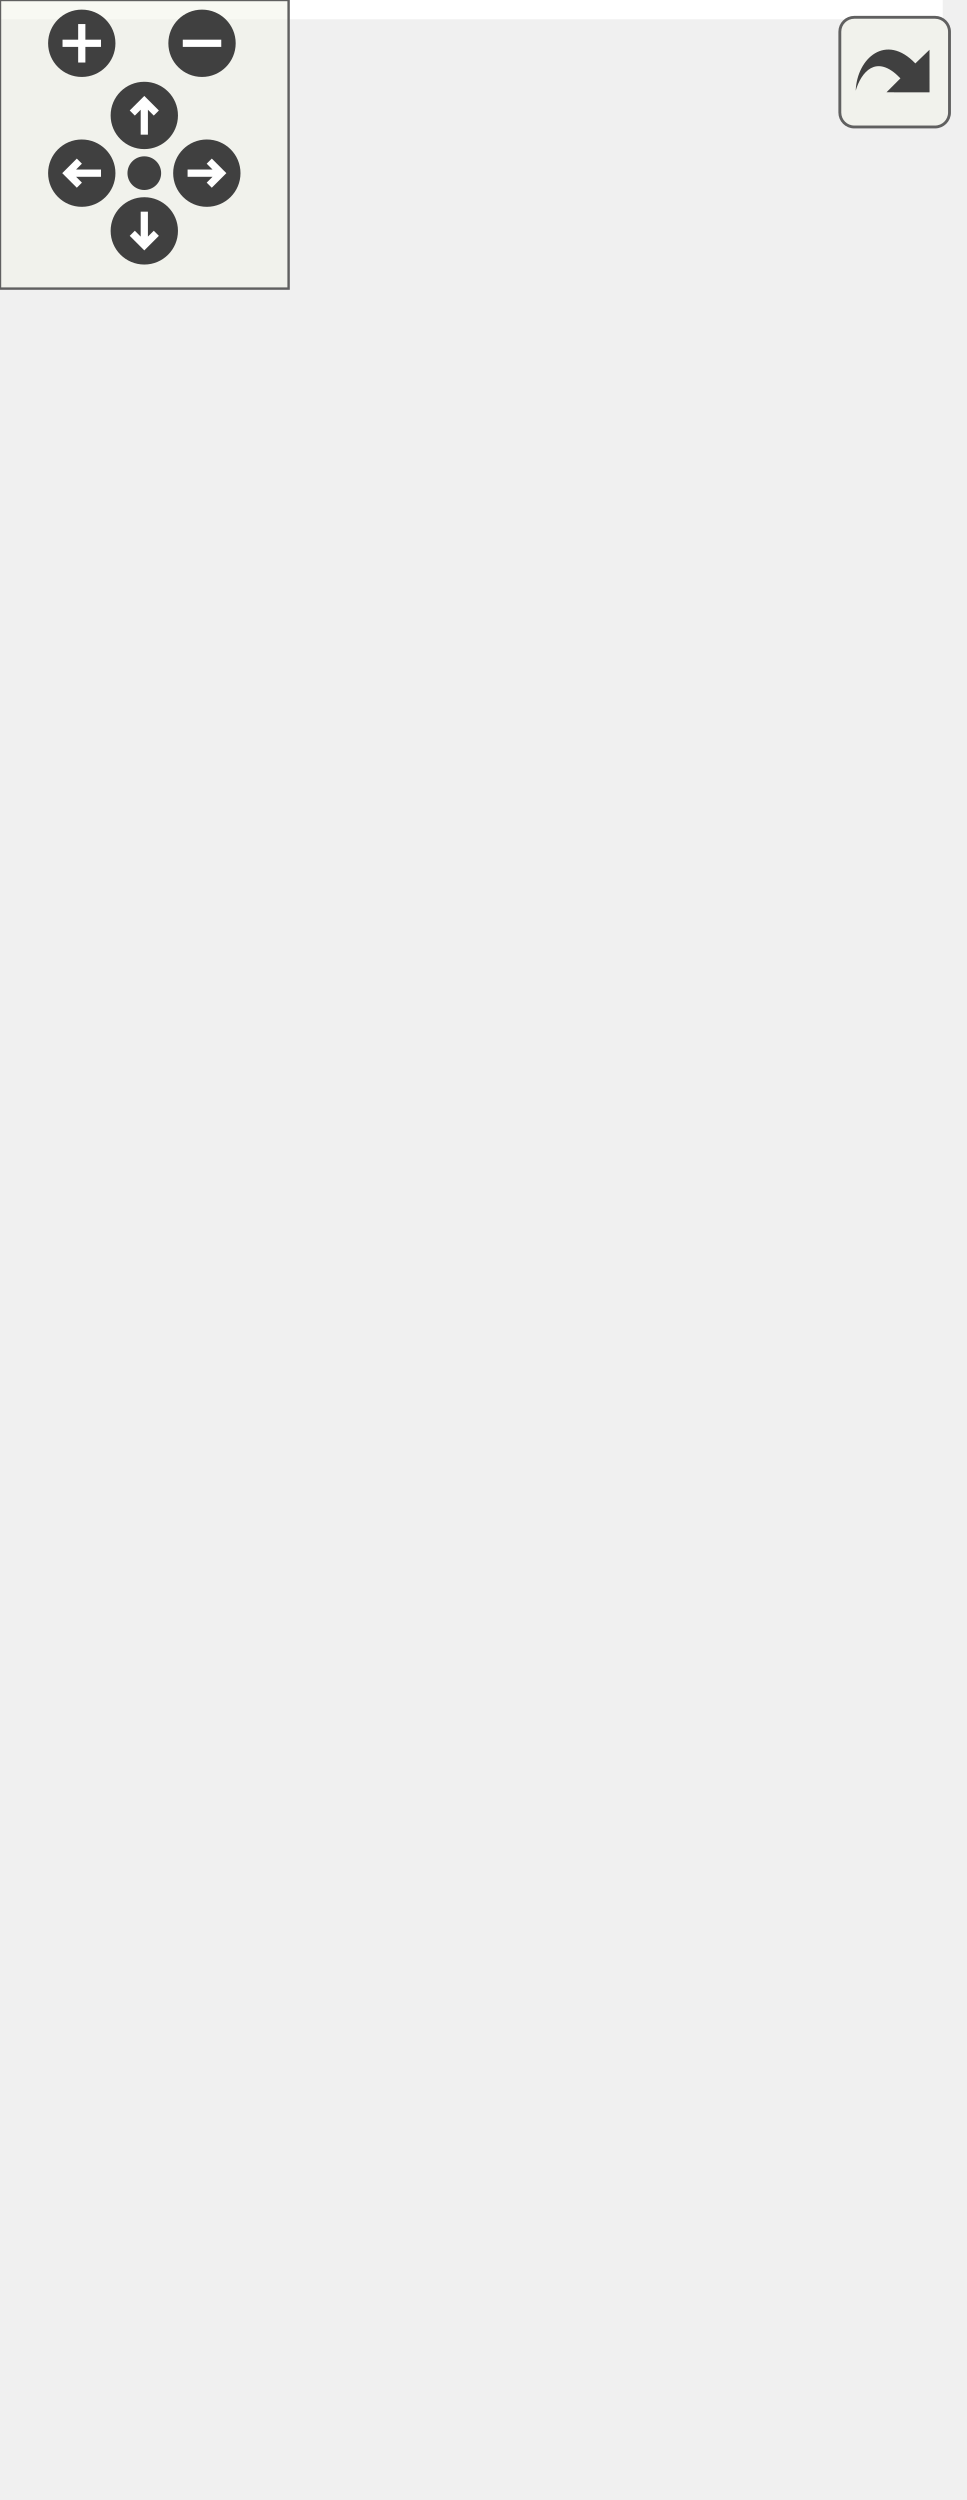
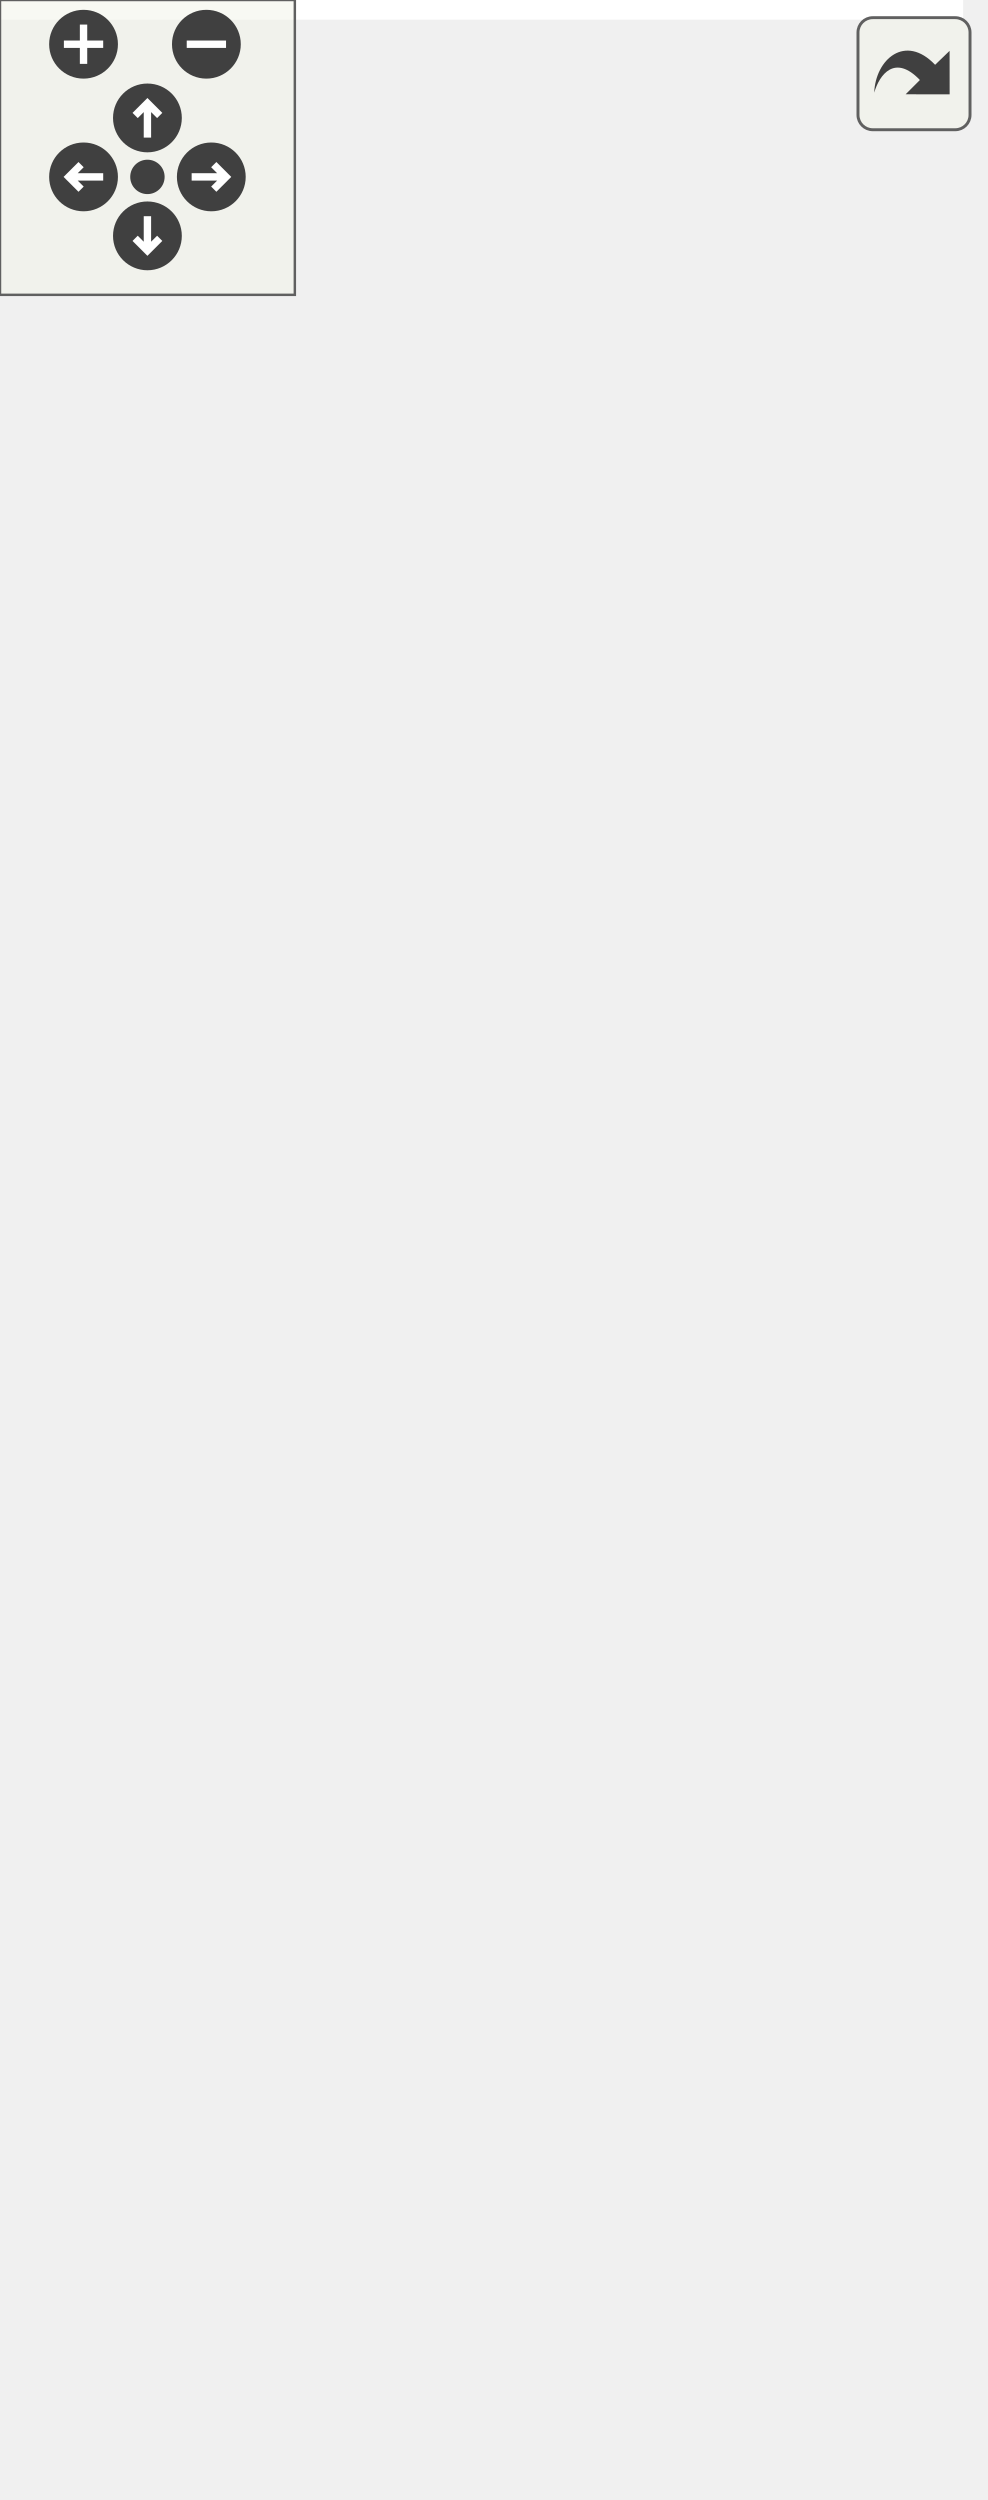
<svg xmlns="http://www.w3.org/2000/svg" xmlns:xlink="http://www.w3.org/1999/xlink" id="main" version="1.1" xml:space="preserve">
  <style type="text/css">
.edge:hover path { stroke: red; }
.edge:hover polygon { stroke: red; fill: red; }
</style>
  <defs>
    <circle id="rim" cx="0" cy="0" r="7" />
    <circle id="rim2" cx="0" cy="0" r="3.5" />
    <g id="zoomPlus">
      <use xlink:href="#rim" fill="#404040">
        <set attributeName="fill" to="#808080" begin="zoomplus.mouseover" end="zoomplus.mouseout" />
      </use>
      <path d="M-4,0h8M0,-4v8" fill="none" stroke="white" stroke-width="1.5" pointer-events="none" />
    </g>
    <g id="zoomMin">
      <use xlink:href="#rim" fill="#404040">
        <set attributeName="fill" to="#808080" begin="zoomminus.mouseover" end="zoomminus.mouseout" />
      </use>
      <path d="M-4,0h8" fill="none" stroke="white" stroke-width="1.5" pointer-events="none" />
    </g>
    <g id="dirArrow">
      <path fill="none" stroke="white" stroke-width="1.5" d="M0,-3.0v7 M-2.5,-0.5L0,-3.0L2.5,-0.5" />
    </g>
    <g id="resetDef">
      <use xlink:href="#rim2" fill="#404040">
        <set attributeName="fill" to="#808080" begin="reset.mouseover" end="reset.mouseout" />
      </use>
    </g>
  </defs>
  <svg id="graph" class="graph">
    <g id="viewport">
-       <polygon fill="white" stroke="transparent" points="-4,4 -4,-459 196,-459 196,4 -4,4" />
+       <polygon fill="white" stroke="transparent" points="-4,4 -4,-448 196,-448 196,4 -4,4" />
      <g id="node1" class="node">
        <g id="a_node1">
          <a xlink:title=" ">
-             <polygon fill="#bfbfbf" stroke="black" points="0,-0.5 0,-112.5 192,-112.5 192,-0.5 0,-0.5" />
-             <text text-anchor="start" x="8" y="-100.5" font-family="Helvetica,sans-Serif" font-size="10.00">pocketmine\network</text>
-             <text text-anchor="middle" x="96" y="-89.5" font-family="Helvetica,sans-Serif" font-size="10.00">\mcpe\auth\ProcessLoginTask</text>
-             <polyline fill="none" stroke="black" points="0,-82.5 192,-82.5 " />
-             <text text-anchor="start" x="8" y="-70.5" font-family="Helvetica,sans-Serif" font-size="10.00">+ MOJANG_OLD_KEY_EXPIRY</text>
+             <polygon fill="#bfbfbf" stroke="black" points="0,-0.5 0,-101.5 192,-101.5 192,-0.5 0,-0.5" />
+             <text text-anchor="start" x="8" y="-89.5" font-family="Helvetica,sans-Serif" font-size="10.00">pocketmine\network</text>
+             <text text-anchor="middle" x="96" y="-78.5" font-family="Helvetica,sans-Serif" font-size="10.00">\mcpe\auth\ProcessLoginTask</text>
+             <polyline fill="none" stroke="black" points="0,-71.5 192,-71.5 " />
            <text text-anchor="start" x="8" y="-59.5" font-family="Helvetica,sans-Serif" font-size="10.00">+ MOJANG_OLD_ROOT_PUBLIC_KEY</text>
            <text text-anchor="start" x="8" y="-48.5" font-family="Helvetica,sans-Serif" font-size="10.00">+ MOJANG_ROOT_PUBLIC_KEY</text>
            <polyline fill="none" stroke="black" points="0,-41.5 192,-41.5 " />
            <text text-anchor="start" x="8" y="-29.5" font-family="Helvetica,sans-Serif" font-size="10.00">+ __construct()</text>
            <text text-anchor="start" x="8" y="-18.5" font-family="Helvetica,sans-Serif" font-size="10.00">+ onCompletion()</text>
            <text text-anchor="start" x="8" y="-7.5" font-family="Helvetica,sans-Serif" font-size="10.00">+ onRun()</text>
          </a>
        </g>
      </g>
      <g id="node2" class="node">
        <g id="a_node2">
          <a xlink:href="../../df/dfa/classpocketmine_1_1scheduler_1_1_async_task.html" target="_top" xlink:title=" ">
-             <polygon fill="white" stroke="black" points="23,-149.5 23,-360.5 169,-360.5 169,-149.5 23,-149.5" />
-             <text text-anchor="start" x="31" y="-348.5" font-family="Helvetica,sans-Serif" font-size="10.00">pocketmine\scheduler</text>
-             <text text-anchor="middle" x="96" y="-337.5" font-family="Helvetica,sans-Serif" font-size="10.00">\AsyncTask</text>
-             <polyline fill="none" stroke="black" points="23,-330.5 169,-330.5 " />
-             <text text-anchor="start" x="31" y="-318.5" font-family="Helvetica,sans-Serif" font-size="10.00">+ $progressUpdates</text>
-             <polyline fill="none" stroke="black" points="23,-311.5 169,-311.5 " />
-             <text text-anchor="start" x="31" y="-299.5" font-family="Helvetica,sans-Serif" font-size="10.00">+ __destruct()</text>
-             <text text-anchor="start" x="31" y="-288.5" font-family="Helvetica,sans-Serif" font-size="10.00">+ cancelRun()</text>
-             <text text-anchor="start" x="31" y="-277.5" font-family="Helvetica,sans-Serif" font-size="10.00">+ checkProgressUpdates()</text>
-             <text text-anchor="start" x="31" y="-266.5" font-family="Helvetica,sans-Serif" font-size="10.00">+ getResult()</text>
-             <text text-anchor="start" x="31" y="-255.5" font-family="Helvetica,sans-Serif" font-size="10.00">+ hasCancelledRun()</text>
-             <text text-anchor="start" x="31" y="-244.5" font-family="Helvetica,sans-Serif" font-size="10.00">+ hasResult()</text>
-             <text text-anchor="start" x="31" y="-233.5" font-family="Helvetica,sans-Serif" font-size="10.00">+ isCrashed()</text>
-             <text text-anchor="start" x="31" y="-222.5" font-family="Helvetica,sans-Serif" font-size="10.00">+ isFinished()</text>
-             <text text-anchor="start" x="31" y="-211.5" font-family="Helvetica,sans-Serif" font-size="10.00">+ isSubmitted()</text>
-             <text text-anchor="start" x="31" y="-200.5" font-family="Helvetica,sans-Serif" font-size="10.00">+ onCompletion()</text>
-             <text text-anchor="start" x="31" y="-189.5" font-family="Helvetica,sans-Serif" font-size="10.00">and 7 more...</text>
-             <text text-anchor="start" x="31" y="-178.5" font-family="Helvetica,sans-Serif" font-size="10.00"># fetchLocal()</text>
-             <text text-anchor="start" x="31" y="-167.5" font-family="Helvetica,sans-Serif" font-size="10.00"># reallyDestruct()</text>
-             <text text-anchor="start" x="31" y="-156.5" font-family="Helvetica,sans-Serif" font-size="10.00"># storeLocal()</text>
+             <polygon fill="white" stroke="black" points="23,-138.5 23,-349.5 169,-349.5 169,-138.5 23,-138.5" />
+             <text text-anchor="start" x="31" y="-337.5" font-family="Helvetica,sans-Serif" font-size="10.00">pocketmine\scheduler</text>
+             <text text-anchor="middle" x="96" y="-326.5" font-family="Helvetica,sans-Serif" font-size="10.00">\AsyncTask</text>
+             <polyline fill="none" stroke="black" points="23,-319.5 169,-319.5 " />
+             <text text-anchor="start" x="31" y="-307.5" font-family="Helvetica,sans-Serif" font-size="10.00">+ $progressUpdates</text>
+             <polyline fill="none" stroke="black" points="23,-300.5 169,-300.5 " />
+             <text text-anchor="start" x="31" y="-288.5" font-family="Helvetica,sans-Serif" font-size="10.00">+ __destruct()</text>
+             <text text-anchor="start" x="31" y="-277.5" font-family="Helvetica,sans-Serif" font-size="10.00">+ cancelRun()</text>
+             <text text-anchor="start" x="31" y="-266.5" font-family="Helvetica,sans-Serif" font-size="10.00">+ checkProgressUpdates()</text>
+             <text text-anchor="start" x="31" y="-255.5" font-family="Helvetica,sans-Serif" font-size="10.00">+ getResult()</text>
+             <text text-anchor="start" x="31" y="-244.5" font-family="Helvetica,sans-Serif" font-size="10.00">+ hasCancelledRun()</text>
+             <text text-anchor="start" x="31" y="-233.5" font-family="Helvetica,sans-Serif" font-size="10.00">+ hasResult()</text>
+             <text text-anchor="start" x="31" y="-222.5" font-family="Helvetica,sans-Serif" font-size="10.00">+ isCrashed()</text>
+             <text text-anchor="start" x="31" y="-211.5" font-family="Helvetica,sans-Serif" font-size="10.00">+ isFinished()</text>
+             <text text-anchor="start" x="31" y="-200.5" font-family="Helvetica,sans-Serif" font-size="10.00">+ isSubmitted()</text>
+             <text text-anchor="start" x="31" y="-189.5" font-family="Helvetica,sans-Serif" font-size="10.00">+ onCompletion()</text>
+             <text text-anchor="start" x="31" y="-178.5" font-family="Helvetica,sans-Serif" font-size="10.00">and 7 more...</text>
+             <text text-anchor="start" x="31" y="-167.5" font-family="Helvetica,sans-Serif" font-size="10.00"># fetchLocal()</text>
+             <text text-anchor="start" x="31" y="-156.5" font-family="Helvetica,sans-Serif" font-size="10.00"># reallyDestruct()</text>
+             <text text-anchor="start" x="31" y="-145.5" font-family="Helvetica,sans-Serif" font-size="10.00"># storeLocal()</text>
          </a>
        </g>
      </g>
      <g id="edge1" class="edge">
-         <path fill="none" stroke="midnightblue" d="M96,-139.39C96,-130.2 96,-121.2 96,-112.74" />
-         <polygon fill="none" stroke="midnightblue" points="92.5,-139.42 96,-149.42 99.5,-139.42 92.5,-139.42" />
+         <path fill="none" stroke="midnightblue" d="M96,-128.23C96,-119.05 96,-110.12 96,-101.79" />
+         <polygon fill="none" stroke="midnightblue" points="92.5,-128.28 96,-138.28 99.5,-128.28 92.5,-128.28" />
      </g>
      <g id="node3" class="node">
        <g id="a_node3">
          <a xlink:title=" ">
-             <polygon fill="white" stroke="#bfbfbf" points="65,-397.5 65,-454.5 127,-454.5 127,-397.5 65,-397.5" />
-             <text text-anchor="middle" x="96" y="-442.5" font-family="Helvetica,sans-Serif" font-size="10.00">Runnable</text>
-             <polyline fill="none" stroke="#bfbfbf" points="65,-435.5 127,-435.5 " />
-             <text text-anchor="middle" x="96" y="-423.5" font-family="Helvetica,sans-Serif" font-size="10.00"> </text>
-             <polyline fill="none" stroke="#bfbfbf" points="65,-416.5 127,-416.5 " />
-             <text text-anchor="middle" x="96" y="-404.5" font-family="Helvetica,sans-Serif" font-size="10.00"> </text>
+             <polygon fill="white" stroke="#bfbfbf" points="65,-386.5 65,-443.5 127,-443.5 127,-386.5 65,-386.5" />
+             <text text-anchor="middle" x="96" y="-431.5" font-family="Helvetica,sans-Serif" font-size="10.00">Runnable</text>
+             <polyline fill="none" stroke="#bfbfbf" points="65,-424.5 127,-424.5 " />
+             <text text-anchor="middle" x="96" y="-412.5" font-family="Helvetica,sans-Serif" font-size="10.00"> </text>
+             <polyline fill="none" stroke="#bfbfbf" points="65,-405.5 127,-405.5 " />
+             <text text-anchor="middle" x="96" y="-393.5" font-family="Helvetica,sans-Serif" font-size="10.00"> </text>
          </a>
        </g>
      </g>
      <g id="edge2" class="edge">
-         <path fill="none" stroke="midnightblue" d="M96,-387.23C96,-379.04 96,-369.99 96,-360.58" />
-         <polygon fill="none" stroke="midnightblue" points="92.5,-387.47 96,-397.47 99.5,-387.47 92.5,-387.47" />
+         <path fill="none" stroke="midnightblue" d="M96,-376.23C96,-368.04 96,-358.99 96,-349.58" />
+         <polygon fill="none" stroke="midnightblue" points="92.5,-376.47 96,-386.47 99.5,-376.47 92.5,-376.47" />
      </g>
    </g>
  </svg>
  <g id="navigator" transform="translate(0 0)" fill="#404254">
    <rect fill="#f2f5e9" fill-opacity="0.5" stroke="#606060" stroke-width=".5" x="0" y="0" width="60" height="60" />
    <use id="zoomplus" xlink:href="#zoomPlus" x="17" y="9" />
    <use id="zoomminus" xlink:href="#zoomMin" x="42" y="9" />
    <use id="reset" xlink:href="#resetDef" x="30" y="36" />
    <g id="arrowUp" xlink:href="#dirArrow" transform="translate(30 24)">
      <use xlink:href="#rim" fill="#404040">
        <set attributeName="fill" to="#808080" begin="arrowUp.mouseover" end="arrowUp.mouseout" />
      </use>
      <path fill="none" stroke="white" stroke-width="1.5" d="M0,-3.0v7 M-2.5,-0.5L0,-3.0L2.5,-0.5" />
    </g>
    <g id="arrowRight" xlink:href="#dirArrow" transform="rotate(90) translate(36 -43)">
      <use xlink:href="#rim" fill="#404040">
        <set attributeName="fill" to="#808080" begin="arrowRight.mouseover" end="arrowRight.mouseout" />
      </use>
      <path fill="none" stroke="white" stroke-width="1.5" d="M0,-3.0v7 M-2.5,-0.5L0,-3.0L2.5,-0.5" />
    </g>
    <g id="arrowDown" xlink:href="#dirArrow" transform="rotate(180) translate(-30 -48)">
      <use xlink:href="#rim" fill="#404040">
        <set attributeName="fill" to="#808080" begin="arrowDown.mouseover" end="arrowDown.mouseout" />
      </use>
      <path fill="none" stroke="white" stroke-width="1.5" d="M0,-3.0v7 M-2.5,-0.5L0,-3.0L2.5,-0.5" />
    </g>
    <g id="arrowLeft" xlink:href="#dirArrow" transform="rotate(270) translate(-36 17)">
      <use xlink:href="#rim" fill="#404040">
        <set attributeName="fill" to="#808080" begin="arrowLeft.mouseover" end="arrowLeft.mouseout" />
      </use>
      <path fill="none" stroke="white" stroke-width="1.5" d="M0,-3.0v7 M-2.5,-0.5L0,-3.0L2.5,-0.5" />
    </g>
  </g>
  <svg viewBox="0 0 15 15" width="100%" height="30px" preserveAspectRatio="xMaxYMin meet">
    <g id="arrow_out" transform="scale(0.3 0.3)">
      <a xlink:href="classpocketmine_1_1network_1_1mcpe_1_1auth_1_1_process_login_task__inherit__graph_org.svg" target="_base">
        <rect id="button" ry="5" rx="5" y="6" x="6" height="38" width="38" fill="#f2f5e9" fill-opacity="0.5" stroke="#606060" stroke-width="1.0" />
        <path id="arrow" d="M 11.5,31.437 C 11.94,20.098 22.043,11.323 32.159,21.979 L 37.069,17.246 C 37.069,17.246 37.088,32 37.088,32 L 22.16,31.978 C 22.16,31.978 26.998,27.14 26.998,27.14 C 18.529,18.264 13.292,25.23 11.5,31.437 z" style="fill:#404040;" />
      </a>
    </g>
  </svg>
</svg>
